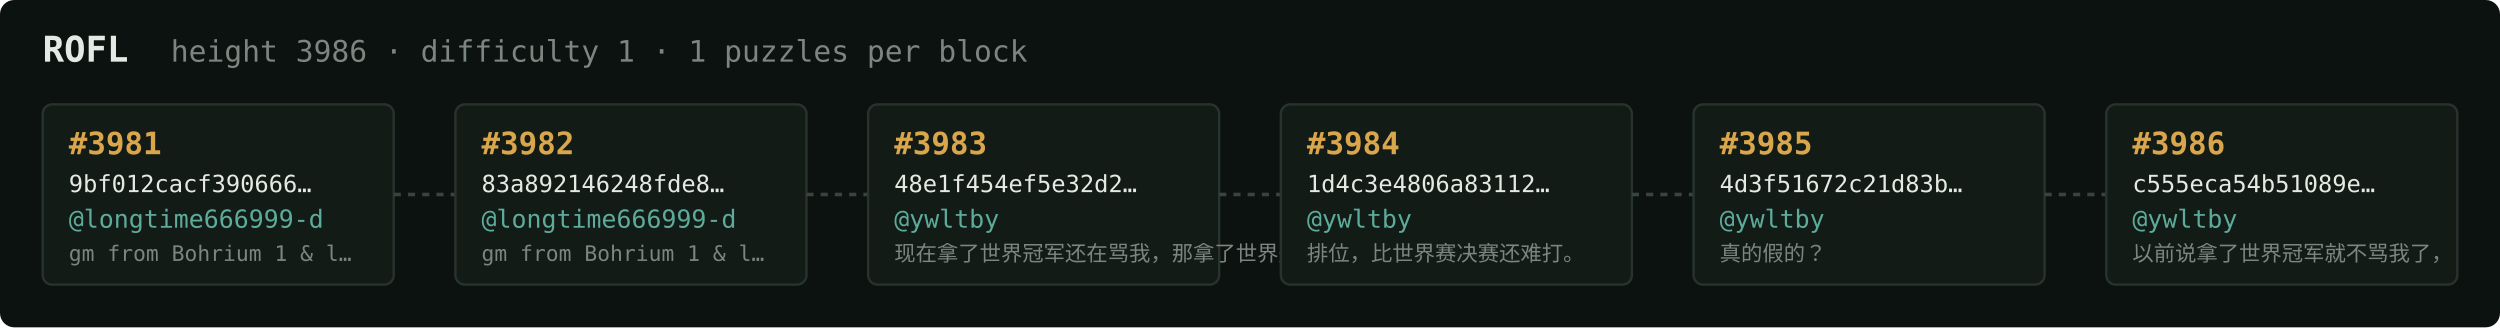
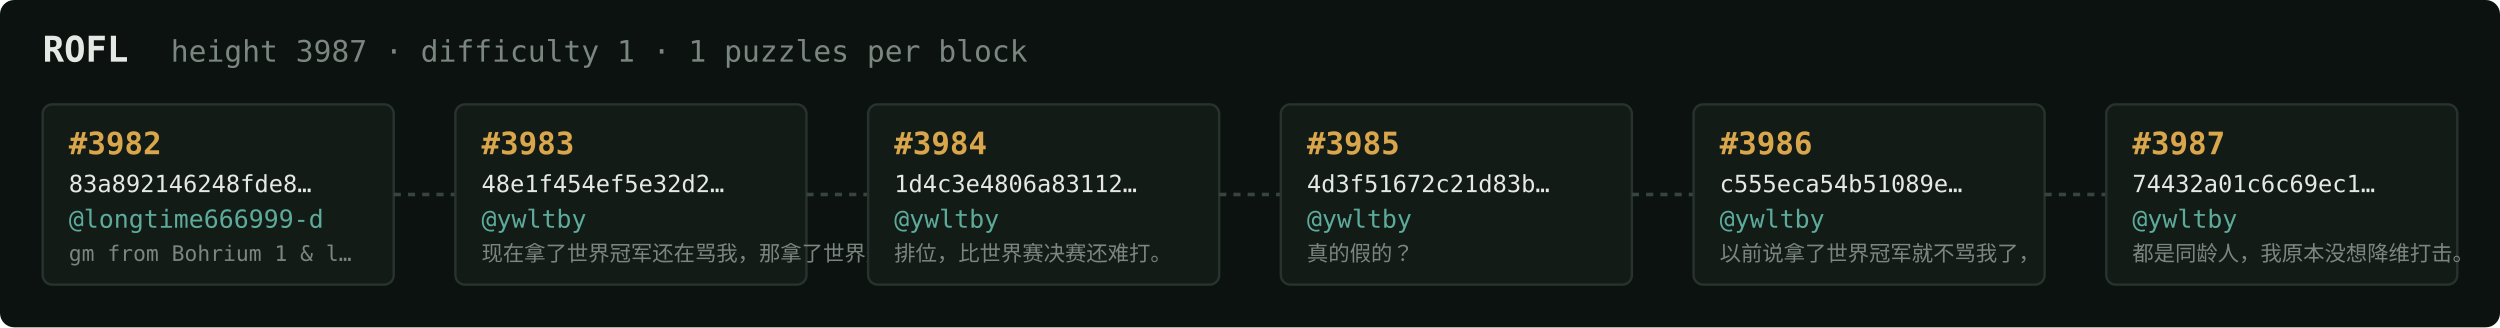
<svg xmlns="http://www.w3.org/2000/svg" width="1054" height="138" viewBox="0 0 1054 138" font-family="ui-monospace,SFMono-Regular,Menlo,monospace">
  <rect fill="#0c1210" width="1054" height="138" rx="6" />
  <text x="18" y="26" fill="#e5e9e3" font-size="15" font-weight="700">ROFL</text>
-   <text x="72" y="26" fill="#7a867f" font-size="12.5">height 3986 · difficulty 1 · 1 puzzles per block</text>
+   <text x="72" y="26" fill="#7a867f" font-size="12.5">height 3987 · difficulty 1 · 1 puzzles per block</text>
  <rect x="18" y="44" width="148" height="76" rx="4" fill="#131b17" stroke="#28332e" stroke-width="1" />
-   <text x="29" y="65" fill="#d9a64c" font-size="13" font-weight="700">#3981</text>
-   <text x="29" y="81" fill="#e5e9e3" font-size="10">9bf012cacf390666…</text>
+   <text x="29" y="65" fill="#d9a64c" font-size="13" font-weight="700">#3982</text>
+   <text x="29" y="81" fill="#e5e9e3" font-size="10">83a892146248fde8…</text>
  <text x="29" y="96" fill="#5cab9b" font-size="10.5">@longtime666999-d</text>
  <text x="29" y="110" fill="#7a867f" font-size="9">gm from Bohrium 1 &amp; l…</text>
  <line x1="166" y1="82.0" x2="192" y2="82.0" stroke="#38443e" stroke-width="1.5" stroke-dasharray="3 3" />
  <rect x="192" y="44" width="148" height="76" rx="4" fill="#131b17" stroke="#28332e" stroke-width="1" />
-   <text x="203" y="65" fill="#d9a64c" font-size="13" font-weight="700">#3982</text>
-   <text x="203" y="81" fill="#e5e9e3" font-size="10">83a892146248fde8…</text>
-   <text x="203" y="96" fill="#5cab9b" font-size="10.5">@longtime666999-d</text>
-   <text x="203" y="110" fill="#7a867f" font-size="9">gm from Bohrium 1 &amp; l…</text>
+   <text x="203" y="65" fill="#d9a64c" font-size="13" font-weight="700">#3983</text>
+   <text x="203" y="81" fill="#e5e9e3" font-size="10">48e1f454ef5e32d2…</text>
+   <text x="203" y="96" fill="#5cab9b" font-size="10.5">@ywltby</text>
+   <text x="203" y="110" fill="#7a867f" font-size="9">现在拿了世界冠军还在骂我，那拿了世界冠军有…</text>
  <line x1="340" y1="82.0" x2="366" y2="82.0" stroke="#38443e" stroke-width="1.5" stroke-dasharray="3 3" />
  <rect x="366" y="44" width="148" height="76" rx="4" fill="#131b17" stroke="#28332e" stroke-width="1" />
-   <text x="377" y="65" fill="#d9a64c" font-size="13" font-weight="700">#3983</text>
-   <text x="377" y="81" fill="#e5e9e3" font-size="10">48e1f454ef5e32d2…</text>
+   <text x="377" y="65" fill="#d9a64c" font-size="13" font-weight="700">#3984</text>
+   <text x="377" y="81" fill="#e5e9e3" font-size="10">1d4c3e4806a83112…</text>
  <text x="377" y="96" fill="#5cab9b" font-size="10.5">@ywltby</text>
-   <text x="377" y="110" fill="#7a867f" font-size="9">现在拿了世界冠军还在骂我，那拿了世界冠军有…</text>
+   <text x="377" y="110" fill="#7a867f" font-size="9">排位，比世界赛决赛还难打。</text>
  <line x1="514" y1="82.0" x2="540" y2="82.0" stroke="#38443e" stroke-width="1.5" stroke-dasharray="3 3" />
  <rect x="540" y="44" width="148" height="76" rx="4" fill="#131b17" stroke="#28332e" stroke-width="1" />
-   <text x="551" y="65" fill="#d9a64c" font-size="13" font-weight="700">#3984</text>
-   <text x="551" y="81" fill="#e5e9e3" font-size="10">1d4c3e4806a83112…</text>
+   <text x="551" y="65" fill="#d9a64c" font-size="13" font-weight="700">#3985</text>
+   <text x="551" y="81" fill="#e5e9e3" font-size="10">4d3f51672c21d83b…</text>
  <text x="551" y="96" fill="#5cab9b" font-size="10.5">@ywltby</text>
-   <text x="551" y="110" fill="#7a867f" font-size="9">排位，比世界赛决赛还难打。</text>
+   <text x="551" y="110" fill="#7a867f" font-size="9">真的假的？</text>
  <line x1="688" y1="82.0" x2="714" y2="82.0" stroke="#38443e" stroke-width="1.5" stroke-dasharray="3 3" />
  <rect x="714" y="44" width="148" height="76" rx="4" fill="#131b17" stroke="#28332e" stroke-width="1" />
-   <text x="725" y="65" fill="#d9a64c" font-size="13" font-weight="700">#3985</text>
-   <text x="725" y="81" fill="#e5e9e3" font-size="10">4d3f51672c21d83b…</text>
+   <text x="725" y="65" fill="#d9a64c" font-size="13" font-weight="700">#3986</text>
+   <text x="725" y="81" fill="#e5e9e3" font-size="10">c555eca54b51089e…</text>
  <text x="725" y="96" fill="#5cab9b" font-size="10.5">@ywltby</text>
-   <text x="725" y="110" fill="#7a867f" font-size="9">真的假的？</text>
+   <text x="725" y="110" fill="#7a867f" font-size="9">以前说拿了世界冠军就不骂我了，</text>
  <line x1="862" y1="82.0" x2="888" y2="82.0" stroke="#38443e" stroke-width="1.5" stroke-dasharray="3 3" />
  <rect x="888" y="44" width="148" height="76" rx="4" fill="#131b17" stroke="#28332e" stroke-width="1" />
-   <text x="899" y="65" fill="#d9a64c" font-size="13" font-weight="700">#3986</text>
-   <text x="899" y="81" fill="#e5e9e3" font-size="10">c555eca54b51089e…</text>
+   <text x="899" y="65" fill="#d9a64c" font-size="13" font-weight="700">#3987</text>
+   <text x="899" y="81" fill="#e5e9e3" font-size="10">74432a01c6c69ec1…</text>
  <text x="899" y="96" fill="#5cab9b" font-size="10.5">@ywltby</text>
-   <text x="899" y="110" fill="#7a867f" font-size="9">以前说拿了世界冠军就不骂我了，</text>
+   <text x="899" y="110" fill="#7a867f" font-size="9">都是同龄人，我原本没想降维打击。</text>
</svg>
